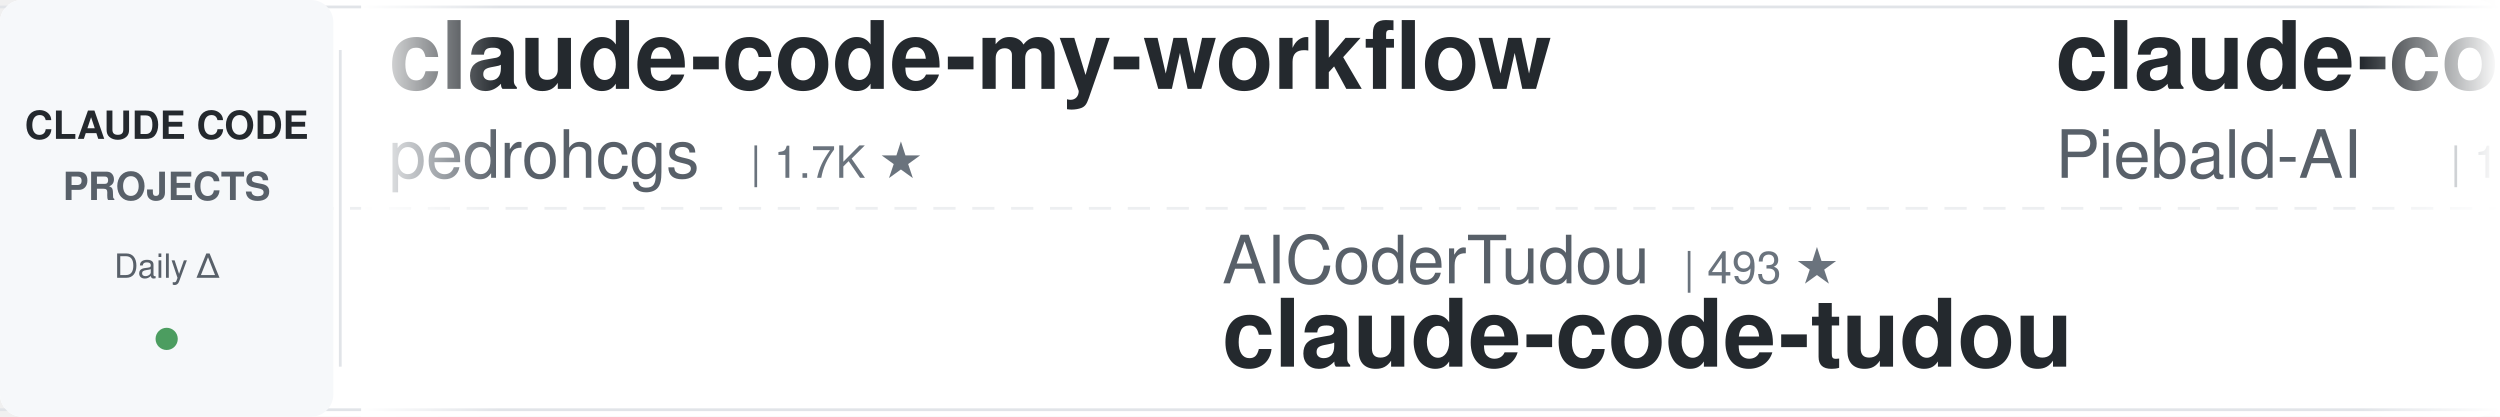
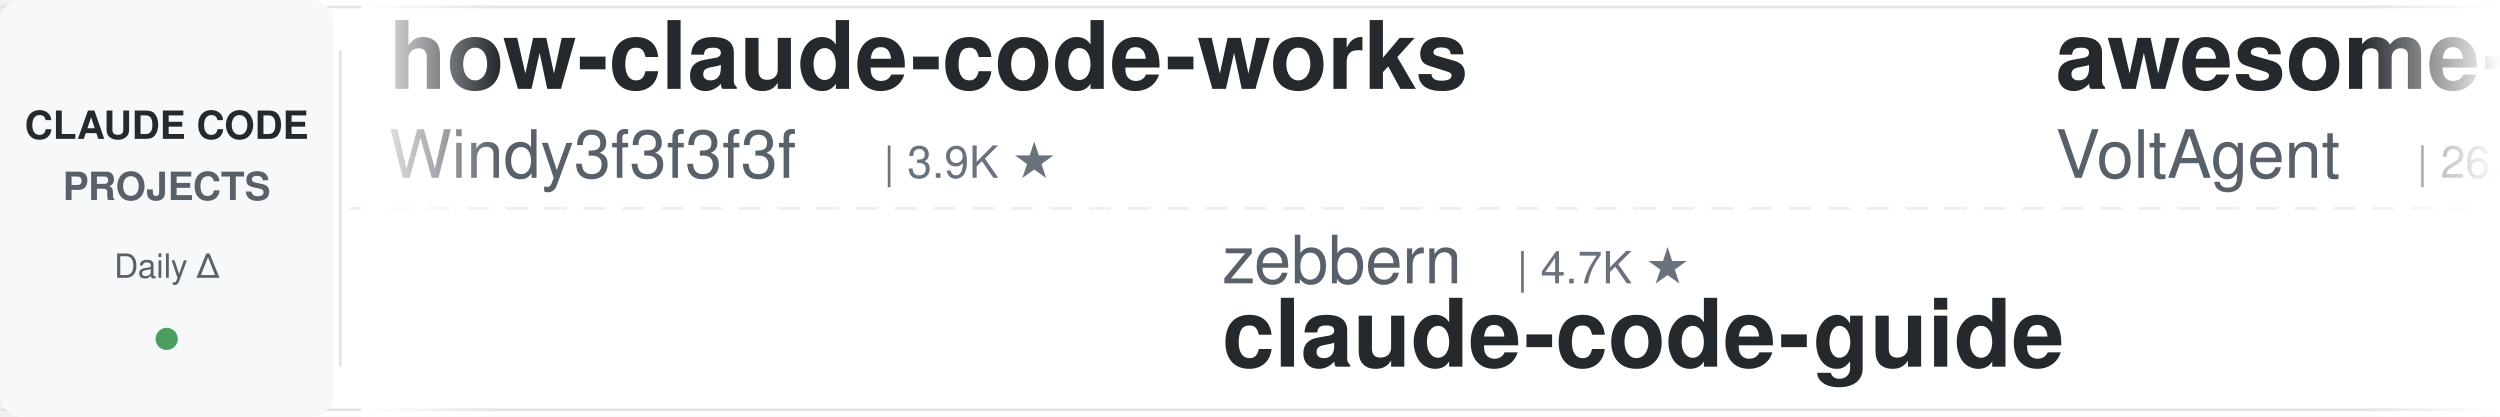
<svg xmlns="http://www.w3.org/2000/svg" width="900" height="150">
  <defs>
    <linearGradient id="leftFade" x1="0%" y1="0%" x2="100%" y2="0%">
      <stop offset="0%" style="stop-color:#ffffff;stop-opacity:1" />
      <stop offset="100%" style="stop-color:#ffffff;stop-opacity:0" />
    </linearGradient>
    <linearGradient id="rightFade" x1="0%" y1="0%" x2="100%" y2="0%">
      <stop offset="0%" style="stop-color:#ffffff;stop-opacity:0" />
      <stop offset="100%" style="stop-color:#ffffff;stop-opacity:1" />
    </linearGradient>
  </defs>
  <rect width="900" height="150" fill="#ffffff" rx="8" />
  <rect x="0" y="2" width="900" height="1" fill="#e1e4e8" />
  <rect x="0" y="147" width="900" height="1" fill="#e1e4e8" />
  <line x1="0" y1="75" x2="900" y2="75" stroke="#e1e4e8" stroke-width="1" stroke-dasharray="8 6" opacity="0.6" />
  <rect x="0" y="0" width="120" height="150" fill="#f6f8fa" rx="8" />
  <text x="60" y="50" font-family="-apple-system, BlinkMacSystemFont, 'Segoe UI', Helvetica, Arial, sans-serif" font-size="14" font-weight="600" fill="#24292e" text-anchor="middle">CLAUDE CODE</text>
  <text x="60" y="72" font-family="-apple-system, BlinkMacSystemFont, 'Segoe UI', Helvetica, Arial, sans-serif" font-size="14" font-weight="600" fill="#586069" text-anchor="middle">PROJECTS</text>
  <text x="60" y="100" font-family="-apple-system, BlinkMacSystemFont, 'Segoe UI', Helvetica, Arial, sans-serif" font-size="12" font-weight="500" fill="#586069" text-anchor="middle">Daily Δ</text>
  <circle cx="60" cy="122" r="4" fill="#22863a" opacity="0.8" />
  <rect x="122" y="18" width="1" height="114" fill="#e1e4e8" />
  <clipPath id="tickerClip">
    <rect x="130" y="0" width="770" height="150" />
  </clipPath>
  <g clip-path="url(#tickerClip)">
    <g id="tickerItems">
      <animateTransform attributeName="transform" attributeType="XML" type="translate" from="0 0" to="-3000 0" dur="54s" repeatCount="indefinite" />
      <g transform="translate(0, 0)">
-         <text x="140" y="32" font-family="-apple-system, BlinkMacSystemFont, 'Segoe UI', Helvetica, Arial, sans-serif" font-size="34" font-weight="600" fill="#24292e">claude-code-my-workflow</text>
-         <text x="140" y="64" font-family="-apple-system, BlinkMacSystemFont, 'Segoe UI', Helvetica, Arial, sans-serif" font-size="24" font-weight="400" fill="#586069">pedrohcgs</text>
-         <text x="270" y="64" font-family="-apple-system, BlinkMacSystemFont, 'Segoe UI', Helvetica, Arial, sans-serif" font-size="16" font-weight="500" fill="#6a737d">| 1.7K ★</text>
+         <text x="140" y="32" font-family="-apple-system, BlinkMacSystemFont, 'Segoe UI', Helvetica, Arial, sans-serif" font-size="34" font-weight="600" fill="#24292e">how-claude-code-works</text>
+         <text x="140" y="64" font-family="-apple-system, BlinkMacSystemFont, 'Segoe UI', Helvetica, Arial, sans-serif" font-size="24" font-weight="400" fill="#586069">Windy3f3f3f3f</text>
+         <text x="318" y="64" font-family="-apple-system, BlinkMacSystemFont, 'Segoe UI', Helvetica, Arial, sans-serif" font-size="16" font-weight="500" fill="#6a737d">| 3.9K ★</text>
      </g>
      <g transform="translate(300, 0)">
+         <text x="140" y="102" font-family="-apple-system, BlinkMacSystemFont, 'Segoe UI', Helvetica, Arial, sans-serif" font-size="24" font-weight="400" fill="#586069">zebbern</text>
+         <text x="246" y="102" font-family="-apple-system, BlinkMacSystemFont, 'Segoe UI', Helvetica, Arial, sans-serif" font-size="16" font-weight="500" fill="#6a737d">| 4.7K ★</text>
+         <text x="140" y="132" font-family="-apple-system, BlinkMacSystemFont, 'Segoe UI', Helvetica, Arial, sans-serif" font-size="34" font-weight="600" fill="#24292e">claude-code-guide</text>
+       </g>
+       <g transform="translate(600, 0)">
+         <text x="140" y="32" font-family="-apple-system, BlinkMacSystemFont, 'Segoe UI', Helvetica, Arial, sans-serif" font-size="34" font-weight="600" fill="#24292e">awesome-claude-code-suba...</text>
+         <text x="140" y="64" font-family="-apple-system, BlinkMacSystemFont, 'Segoe UI', Helvetica, Arial, sans-serif" font-size="24" font-weight="400" fill="#586069">VoltAgent</text>
+         <text x="270" y="64" font-family="-apple-system, BlinkMacSystemFont, 'Segoe UI', Helvetica, Arial, sans-serif" font-size="16" font-weight="500" fill="#6a737d">| 26.8K ★</text>
+       </g>
+       <g transform="translate(900, 0)">
+         <text x="140" y="102" font-family="-apple-system, BlinkMacSystemFont, 'Segoe UI', Helvetica, Arial, sans-serif" font-size="24" font-weight="400" fill="#586069">feiskyer</text>
+         <text x="258" y="102" font-family="-apple-system, BlinkMacSystemFont, 'Segoe UI', Helvetica, Arial, sans-serif" font-size="16" font-weight="500" fill="#6a737d">| 1.7K ★</text>
+         <text x="140" y="132" font-family="-apple-system, BlinkMacSystemFont, 'Segoe UI', Helvetica, Arial, sans-serif" font-size="34" font-weight="600" fill="#24292e">claude-code-settings</text>
+       </g>
+       <g transform="translate(1200, 0)">
+         <text x="140" y="32" font-family="-apple-system, BlinkMacSystemFont, 'Segoe UI', Helvetica, Arial, sans-serif" font-size="34" font-weight="600" fill="#24292e">claude-code-local</text>
+         <text x="140" y="64" font-family="-apple-system, BlinkMacSystemFont, 'Segoe UI', Helvetica, Arial, sans-serif" font-size="24" font-weight="400" fill="#586069">nicedreamzapp</text>
+         <text x="318" y="64" font-family="-apple-system, BlinkMacSystemFont, 'Segoe UI', Helvetica, Arial, sans-serif" font-size="16" font-weight="500" fill="#6a737d">| 3.5K ★</text>
+       </g>
+       <g transform="translate(1500, 0)">
+         <text x="140" y="102" font-family="-apple-system, BlinkMacSystemFont, 'Segoe UI', Helvetica, Arial, sans-serif" font-size="24" font-weight="400" fill="#586069">AprilNEA</text>
+         <text x="258" y="102" font-family="-apple-system, BlinkMacSystemFont, 'Segoe UI', Helvetica, Arial, sans-serif" font-size="16" font-weight="500" fill="#6a737d">| 393 ★</text>
+         <text x="140" y="132" font-family="-apple-system, BlinkMacSystemFont, 'Segoe UI', Helvetica, Arial, sans-serif" font-size="34" font-weight="600" fill="#24292e">claude-code-source</text>
+       </g>
+       <g transform="translate(1800, 0)">
+         <text x="140" y="32" font-family="-apple-system, BlinkMacSystemFont, 'Segoe UI', Helvetica, Arial, sans-serif" font-size="34" font-weight="600" fill="#24292e">claude-code-reverse</text>
+         <text x="140" y="64" font-family="-apple-system, BlinkMacSystemFont, 'Segoe UI', Helvetica, Arial, sans-serif" font-size="24" font-weight="400" fill="#586069">Yuyz0112</text>
+         <text x="258" y="64" font-family="-apple-system, BlinkMacSystemFont, 'Segoe UI', Helvetica, Arial, sans-serif" font-size="16" font-weight="500" fill="#6a737d">| 2.5K ★</text>
+       </g>
+       <g transform="translate(2100, 0)">
+         <text x="140" y="102" font-family="-apple-system, BlinkMacSystemFont, 'Segoe UI', Helvetica, Arial, sans-serif" font-size="24" font-weight="400" fill="#586069">darcyegb</text>
+         <text x="258" y="102" font-family="-apple-system, BlinkMacSystemFont, 'Segoe UI', Helvetica, Arial, sans-serif" font-size="16" font-weight="500" fill="#6a737d">| 780 ★</text>
+         <text x="140" y="132" font-family="-apple-system, BlinkMacSystemFont, 'Segoe UI', Helvetica, Arial, sans-serif" font-size="34" font-weight="600" fill="#24292e">ClaudeCodeAgents</text>
+       </g>
+       <g transform="translate(2400, 0)">
+         <text x="140" y="32" font-family="-apple-system, BlinkMacSystemFont, 'Segoe UI', Helvetica, Arial, sans-serif" font-size="34" font-weight="600" fill="#24292e">everything-claude-code-z...</text>
+         <text x="140" y="64" font-family="-apple-system, BlinkMacSystemFont, 'Segoe UI', Helvetica, Arial, sans-serif" font-size="24" font-weight="400" fill="#586069">xu-xiang</text>
+         <text x="258" y="64" font-family="-apple-system, BlinkMacSystemFont, 'Segoe UI', Helvetica, Arial, sans-serif" font-size="16" font-weight="500" fill="#6a737d">| 2.0K ★</text>
+       </g>
+       <g transform="translate(2700, 0)">
        <text x="140" y="102" font-family="-apple-system, BlinkMacSystemFont, 'Segoe UI', Helvetica, Arial, sans-serif" font-size="24" font-weight="400" fill="#586069">AICoderTudou</text>
        <text x="306" y="102" font-family="-apple-system, BlinkMacSystemFont, 'Segoe UI', Helvetica, Arial, sans-serif" font-size="16" font-weight="500" fill="#6a737d">| 493 ★</text>
        <text x="140" y="132" font-family="-apple-system, BlinkMacSystemFont, 'Segoe UI', Helvetica, Arial, sans-serif" font-size="34" font-weight="600" fill="#24292e">claude-code-tudou</text>
      </g>
-       <g transform="translate(600, 0)">
-         <text x="140" y="32" font-family="-apple-system, BlinkMacSystemFont, 'Segoe UI', Helvetica, Arial, sans-serif" font-size="34" font-weight="600" fill="#24292e">claude-code-system-promp...</text>
-         <text x="140" y="64" font-family="-apple-system, BlinkMacSystemFont, 'Segoe UI', Helvetica, Arial, sans-serif" font-size="24" font-weight="400" fill="#586069">Piebald-AI</text>
-         <text x="282" y="64" font-family="-apple-system, BlinkMacSystemFont, 'Segoe UI', Helvetica, Arial, sans-serif" font-size="16" font-weight="500" fill="#6a737d">| 13.2K ★</text>
+       <g transform="translate(3000, 0)">
+         <text x="140" y="32" font-family="-apple-system, BlinkMacSystemFont, 'Segoe UI', Helvetica, Arial, sans-serif" font-size="34" font-weight="600" fill="#24292e">how-claude-code-works</text>
+         <text x="140" y="64" font-family="-apple-system, BlinkMacSystemFont, 'Segoe UI', Helvetica, Arial, sans-serif" font-size="24" font-weight="400" fill="#586069">Windy3f3f3f3f</text>
+         <text x="318" y="64" font-family="-apple-system, BlinkMacSystemFont, 'Segoe UI', Helvetica, Arial, sans-serif" font-size="16" font-weight="500" fill="#6a737d">| 3.9K ★</text>
      </g>
-       <g transform="translate(900, 0)">
-         <text x="140" y="102" font-family="-apple-system, BlinkMacSystemFont, 'Segoe UI', Helvetica, Arial, sans-serif" font-size="24" font-weight="400" fill="#586069">OneRedOak</text>
-         <text x="270" y="102" font-family="-apple-system, BlinkMacSystemFont, 'Segoe UI', Helvetica, Arial, sans-serif" font-size="16" font-weight="500" fill="#6a737d">| 3.9K ★</text>
-         <text x="140" y="132" font-family="-apple-system, BlinkMacSystemFont, 'Segoe UI', Helvetica, Arial, sans-serif" font-size="34" font-weight="600" fill="#24292e">claude-code-workflows</text>
-       </g>
-       <g transform="translate(1200, 0)">
-         <text x="140" y="32" font-family="-apple-system, BlinkMacSystemFont, 'Segoe UI', Helvetica, Arial, sans-serif" font-size="34" font-weight="600" fill="#24292e">everything-claude-code</text>
-         <text x="140" y="64" font-family="-apple-system, BlinkMacSystemFont, 'Segoe UI', Helvetica, Arial, sans-serif" font-size="24" font-weight="400" fill="#586069">WorldFlowAI</text>
-         <text x="294" y="64" font-family="-apple-system, BlinkMacSystemFont, 'Segoe UI', Helvetica, Arial, sans-serif" font-size="16" font-weight="500" fill="#6a737d">| 6.9K ★</text>
-       </g>
-       <g transform="translate(1500, 0)">
-         <text x="140" y="102" font-family="-apple-system, BlinkMacSystemFont, 'Segoe UI', Helvetica, Arial, sans-serif" font-size="24" font-weight="400" fill="#586069">overwirehq</text>
-         <text x="282" y="102" font-family="-apple-system, BlinkMacSystemFont, 'Segoe UI', Helvetica, Arial, sans-serif" font-size="16" font-weight="500" fill="#6a737d">| 2.8K ★</text>
-         <text x="140" y="132" font-family="-apple-system, BlinkMacSystemFont, 'Segoe UI', Helvetica, Arial, sans-serif" font-size="34" font-weight="600" fill="#24292e">claude-code-telegram</text>
-       </g>
-       <g transform="translate(1800, 0)">
-         <text x="140" y="32" font-family="-apple-system, BlinkMacSystemFont, 'Segoe UI', Helvetica, Arial, sans-serif" font-size="34" font-weight="600" fill="#24292e">claude-code-harness</text>
-         <text x="140" y="64" font-family="-apple-system, BlinkMacSystemFont, 'Segoe UI', Helvetica, Arial, sans-serif" font-size="24" font-weight="400" fill="#586069">Chachamaru127</text>
-         <text x="318" y="64" font-family="-apple-system, BlinkMacSystemFont, 'Segoe UI', Helvetica, Arial, sans-serif" font-size="16" font-weight="500" fill="#6a737d">| 3.2K ★</text>
-       </g>
-       <g transform="translate(2100, 0)">
-         <text x="140" y="102" font-family="-apple-system, BlinkMacSystemFont, 'Segoe UI', Helvetica, Arial, sans-serif" font-size="24" font-weight="400" fill="#586069">anthropics</text>
-         <text x="282" y="102" font-family="-apple-system, BlinkMacSystemFont, 'Segoe UI', Helvetica, Arial, sans-serif" font-size="16" font-weight="500" fill="#6a737d">| 10.1K ★</text>
-         <text x="140" y="132" font-family="-apple-system, BlinkMacSystemFont, 'Segoe UI', Helvetica, Arial, sans-serif" font-size="34" font-weight="600" fill="#24292e">claude-code-action</text>
-       </g>
-       <g transform="translate(2400, 0)">
-         <text x="140" y="32" font-family="-apple-system, BlinkMacSystemFont, 'Segoe UI', Helvetica, Arial, sans-serif" font-size="34" font-weight="600" fill="#24292e">learn-claude-code</text>
-         <text x="140" y="64" font-family="-apple-system, BlinkMacSystemFont, 'Segoe UI', Helvetica, Arial, sans-serif" font-size="24" font-weight="400" fill="#586069">shareAI-lab</text>
-         <text x="294" y="64" font-family="-apple-system, BlinkMacSystemFont, 'Segoe UI', Helvetica, Arial, sans-serif" font-size="16" font-weight="500" fill="#6a737d">| 80.9K ★</text>
-       </g>
-       <g transform="translate(2700, 0)">
-         <text x="140" y="102" font-family="-apple-system, BlinkMacSystemFont, 'Segoe UI', Helvetica, Arial, sans-serif" font-size="24" font-weight="400" fill="#586069">Cranot</text>
-         <text x="234" y="102" font-family="-apple-system, BlinkMacSystemFont, 'Segoe UI', Helvetica, Arial, sans-serif" font-size="16" font-weight="500" fill="#6a737d">| 2.9K ★</text>
+       <g transform="translate(3300, 0)">
+         <text x="140" y="102" font-family="-apple-system, BlinkMacSystemFont, 'Segoe UI', Helvetica, Arial, sans-serif" font-size="24" font-weight="400" fill="#586069">zebbern</text>
+         <text x="246" y="102" font-family="-apple-system, BlinkMacSystemFont, 'Segoe UI', Helvetica, Arial, sans-serif" font-size="16" font-weight="500" fill="#6a737d">| 4.7K ★</text>
        <text x="140" y="132" font-family="-apple-system, BlinkMacSystemFont, 'Segoe UI', Helvetica, Arial, sans-serif" font-size="34" font-weight="600" fill="#24292e">claude-code-guide</text>
      </g>
-       <g transform="translate(3000, 0)">
-         <text x="140" y="32" font-family="-apple-system, BlinkMacSystemFont, 'Segoe UI', Helvetica, Arial, sans-serif" font-size="34" font-weight="600" fill="#24292e">claude-code-my-workflow</text>
-         <text x="140" y="64" font-family="-apple-system, BlinkMacSystemFont, 'Segoe UI', Helvetica, Arial, sans-serif" font-size="24" font-weight="400" fill="#586069">pedrohcgs</text>
-         <text x="270" y="64" font-family="-apple-system, BlinkMacSystemFont, 'Segoe UI', Helvetica, Arial, sans-serif" font-size="16" font-weight="500" fill="#6a737d">| 1.7K ★</text>
-       </g>
-       <g transform="translate(3300, 0)">
-         <text x="140" y="102" font-family="-apple-system, BlinkMacSystemFont, 'Segoe UI', Helvetica, Arial, sans-serif" font-size="24" font-weight="400" fill="#586069">AICoderTudou</text>
-         <text x="306" y="102" font-family="-apple-system, BlinkMacSystemFont, 'Segoe UI', Helvetica, Arial, sans-serif" font-size="16" font-weight="500" fill="#6a737d">| 493 ★</text>
-         <text x="140" y="132" font-family="-apple-system, BlinkMacSystemFont, 'Segoe UI', Helvetica, Arial, sans-serif" font-size="34" font-weight="600" fill="#24292e">claude-code-tudou</text>
-       </g>
      <g transform="translate(3600, 0)">
-         <text x="140" y="32" font-family="-apple-system, BlinkMacSystemFont, 'Segoe UI', Helvetica, Arial, sans-serif" font-size="34" font-weight="600" fill="#24292e">claude-code-system-promp...</text>
-         <text x="140" y="64" font-family="-apple-system, BlinkMacSystemFont, 'Segoe UI', Helvetica, Arial, sans-serif" font-size="24" font-weight="400" fill="#586069">Piebald-AI</text>
-         <text x="282" y="64" font-family="-apple-system, BlinkMacSystemFont, 'Segoe UI', Helvetica, Arial, sans-serif" font-size="16" font-weight="500" fill="#6a737d">| 13.2K ★</text>
+         <text x="140" y="32" font-family="-apple-system, BlinkMacSystemFont, 'Segoe UI', Helvetica, Arial, sans-serif" font-size="34" font-weight="600" fill="#24292e">awesome-claude-code-suba...</text>
+         <text x="140" y="64" font-family="-apple-system, BlinkMacSystemFont, 'Segoe UI', Helvetica, Arial, sans-serif" font-size="24" font-weight="400" fill="#586069">VoltAgent</text>
+         <text x="270" y="64" font-family="-apple-system, BlinkMacSystemFont, 'Segoe UI', Helvetica, Arial, sans-serif" font-size="16" font-weight="500" fill="#6a737d">| 26.8K ★</text>
      </g>
      <g transform="translate(3900, 0)">
-         <text x="140" y="102" font-family="-apple-system, BlinkMacSystemFont, 'Segoe UI', Helvetica, Arial, sans-serif" font-size="24" font-weight="400" fill="#586069">OneRedOak</text>
-         <text x="270" y="102" font-family="-apple-system, BlinkMacSystemFont, 'Segoe UI', Helvetica, Arial, sans-serif" font-size="16" font-weight="500" fill="#6a737d">| 3.9K ★</text>
-         <text x="140" y="132" font-family="-apple-system, BlinkMacSystemFont, 'Segoe UI', Helvetica, Arial, sans-serif" font-size="34" font-weight="600" fill="#24292e">claude-code-workflows</text>
+         <text x="140" y="102" font-family="-apple-system, BlinkMacSystemFont, 'Segoe UI', Helvetica, Arial, sans-serif" font-size="24" font-weight="400" fill="#586069">feiskyer</text>
+         <text x="258" y="102" font-family="-apple-system, BlinkMacSystemFont, 'Segoe UI', Helvetica, Arial, sans-serif" font-size="16" font-weight="500" fill="#6a737d">| 1.7K ★</text>
+         <text x="140" y="132" font-family="-apple-system, BlinkMacSystemFont, 'Segoe UI', Helvetica, Arial, sans-serif" font-size="34" font-weight="600" fill="#24292e">claude-code-settings</text>
      </g>
    </g>
  </g>
  <rect x="130" y="0" width="50" height="150" fill="url(#leftFade)" />
  <rect x="850" y="0" width="50" height="150" fill="url(#rightFade)" />
</svg>
